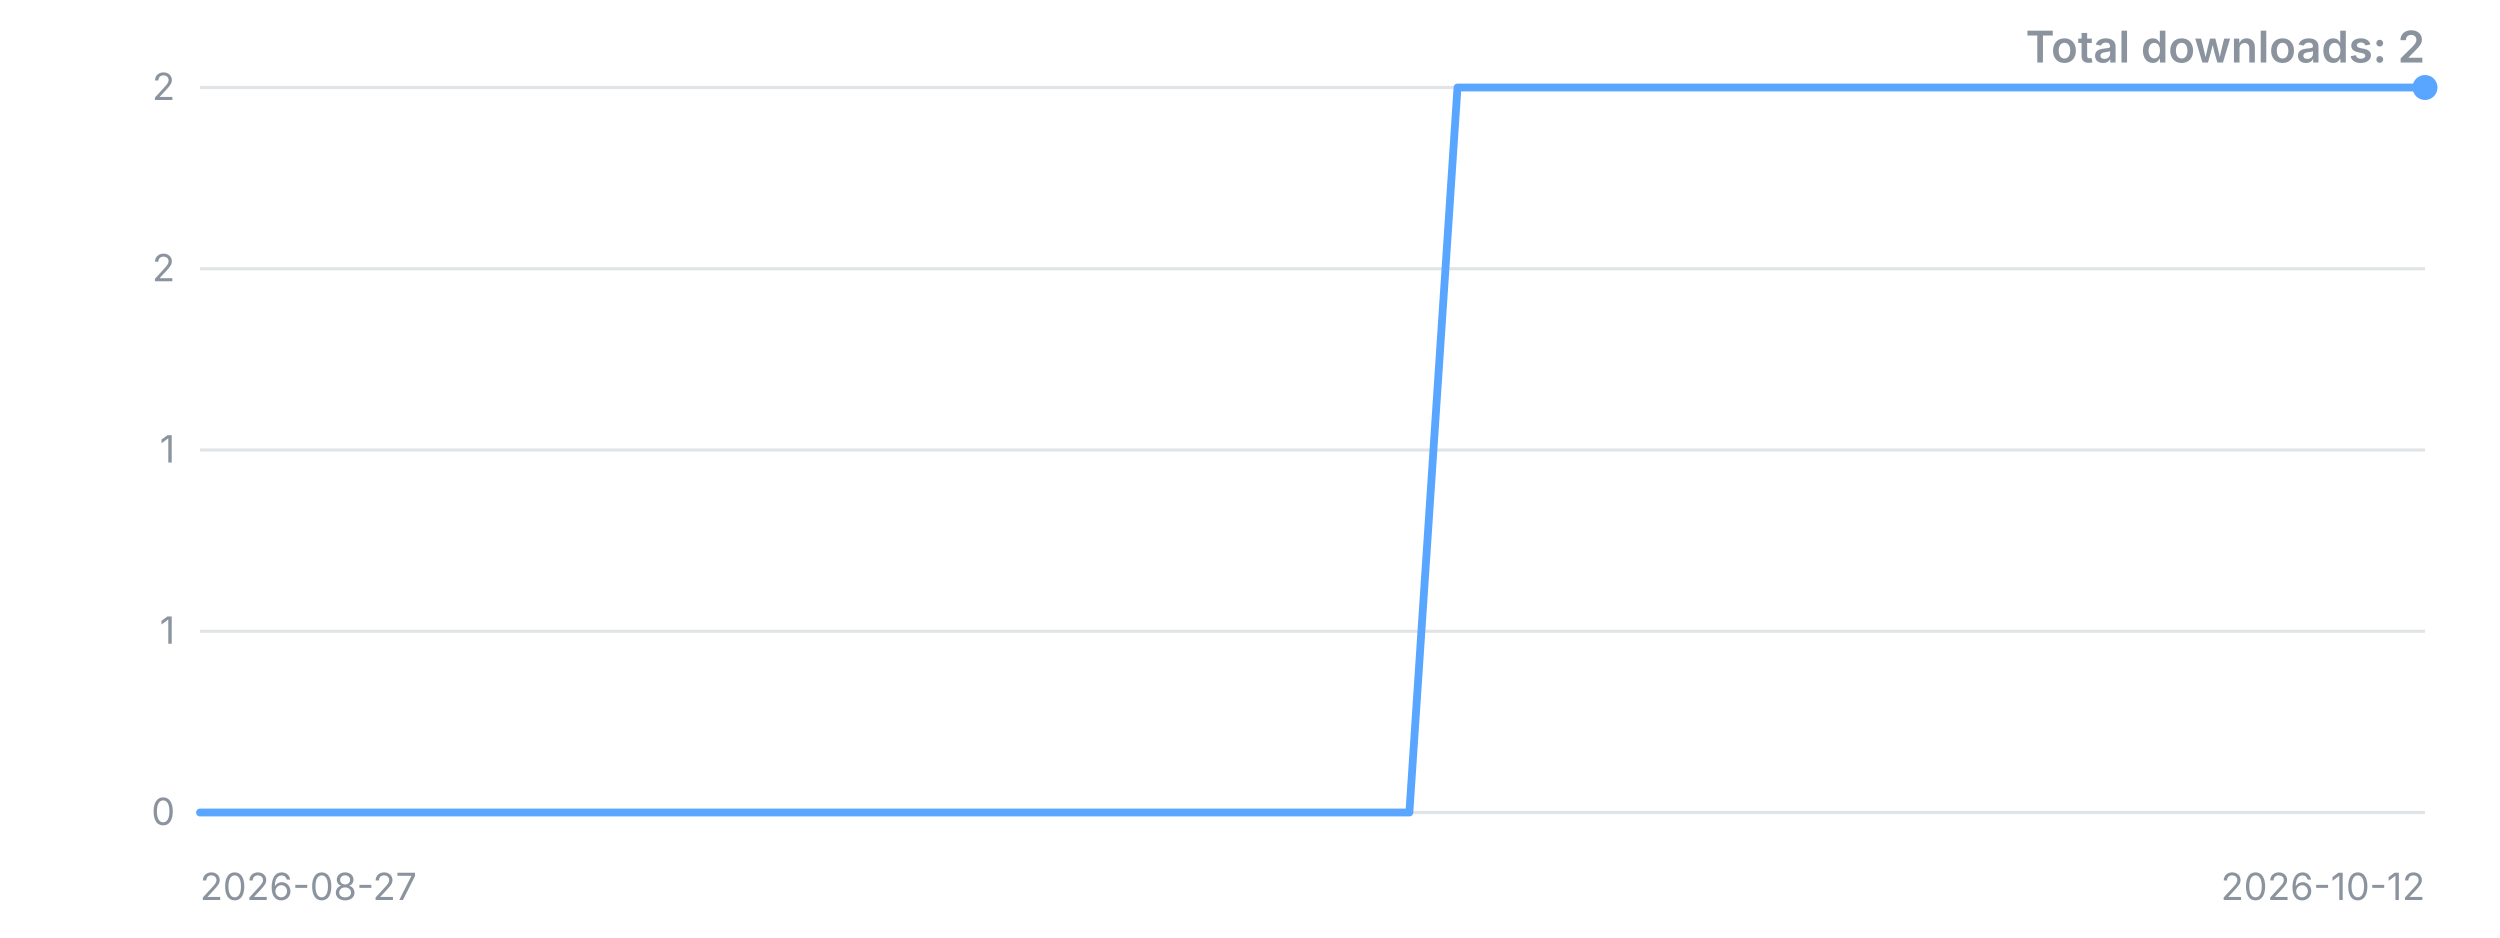
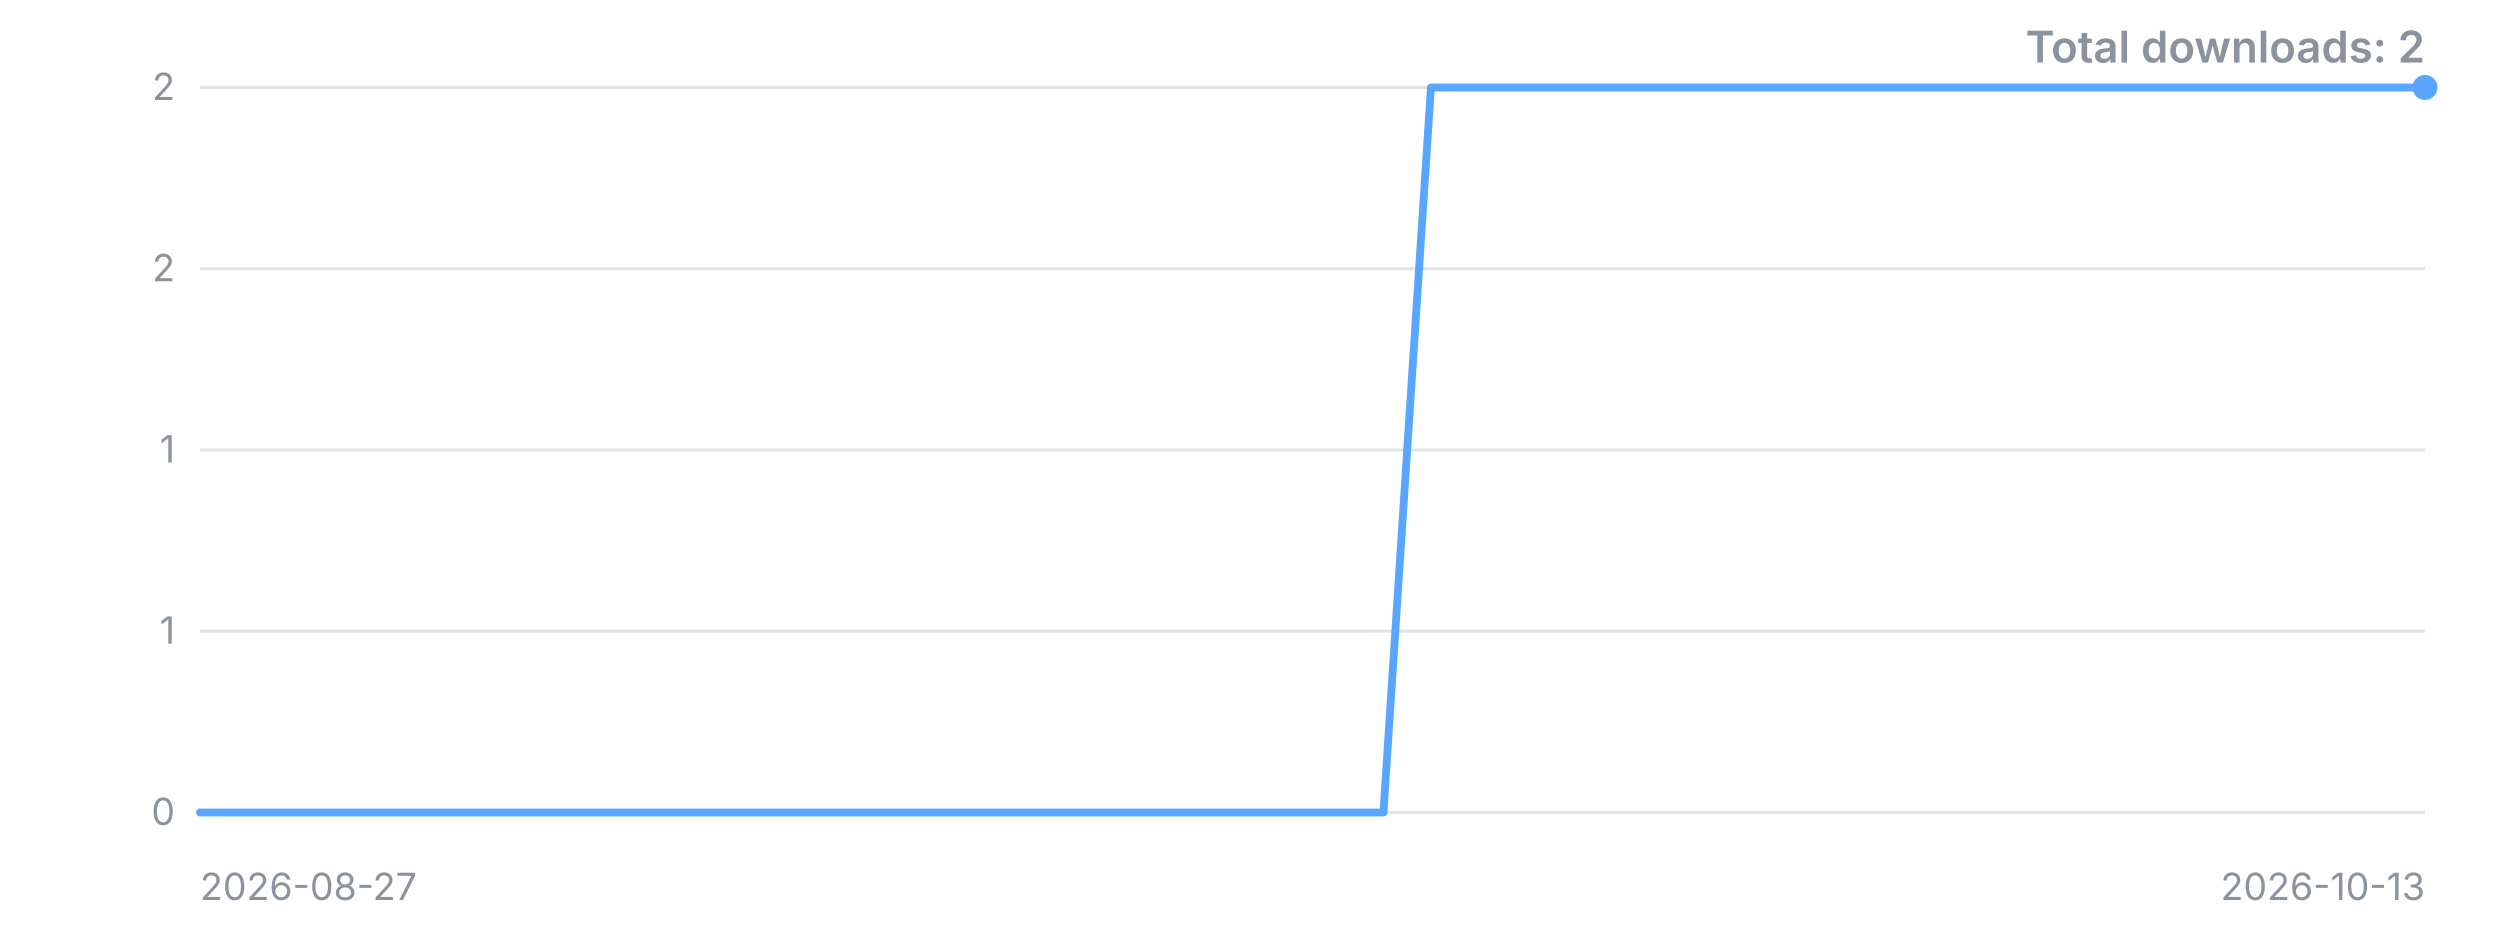
<svg xmlns="http://www.w3.org/2000/svg" width="800" height="300" viewBox="0 0 800 300" role="img" aria-label="Downloads over time">
  <style>.t{font:12px -apple-system,'Segoe UI',sans-serif;fill:#8b949e}.title{font:600 14px -apple-system,'Segoe UI',sans-serif;fill:#8b949e}</style>
  <line x1="64" y1="260.0" x2="776" y2="260.0" stroke="#8b949e" stroke-opacity="0.25" />
  <text x="56" y="260.0" dy="4" text-anchor="end" class="t">0</text>
  <line x1="64" y1="202.0" x2="776" y2="202.0" stroke="#8b949e" stroke-opacity="0.25" />
  <text x="56" y="202.0" dy="4" text-anchor="end" class="t">1</text>
  <line x1="64" y1="144.0" x2="776" y2="144.0" stroke="#8b949e" stroke-opacity="0.25" />
  <text x="56" y="144.0" dy="4" text-anchor="end" class="t">1</text>
  <line x1="64" y1="86.0" x2="776" y2="86.0" stroke="#8b949e" stroke-opacity="0.25" />
  <text x="56" y="86.0" dy="4" text-anchor="end" class="t">2</text>
  <line x1="64" y1="28.0" x2="776" y2="28.0" stroke="#8b949e" stroke-opacity="0.25" />
  <text x="56" y="28.0" dy="4" text-anchor="end" class="t">2</text>
-   <polyline points="64.0,260.0 79.5,260.0 95.0,260.0 110.4,260.0 125.9,260.0 141.4,260.0 156.9,260.0 172.3,260.0 187.8,260.0 203.3,260.0 218.8,260.0 234.3,260.0 249.7,260.0 265.2,260.0 280.7,260.0 296.2,260.0 311.7,260.0 327.1,260.0 342.6,260.0 358.1,260.0 373.6,260.0 389.0,260.0 404.5,260.0 420.0,260.0 435.5,260.0 451.0,260.0 466.4,28.0 481.9,28.0 497.4,28.0 512.9,28.0 528.3,28.0 543.8,28.0 559.3,28.0 574.8,28.0 590.3,28.0 605.7,28.0 621.2,28.0 636.7,28.0 652.2,28.0 667.7,28.0 683.1,28.0 698.6,28.0 714.1,28.0 729.6,28.0 745.0,28.0 760.5,28.0 776.0,28.0" fill="none" stroke="#58a6ff" stroke-width="2.5" stroke-linejoin="round" stroke-linecap="round" />
+   <polyline points="64.0,260.0 79.1,260.0 94.3,260.0 109.4,260.0 124.6,260.0 139.7,260.0 154.9,260.0 170.0,260.0 185.2,260.0 200.3,260.0 215.5,260.0 230.6,260.0 245.8,260.0 260.9,260.0 276.1,260.0 291.2,260.0 306.4,260.0 321.5,260.0 336.7,260.0 351.8,260.0 367.0,260.0 382.1,260.0 397.3,260.0 412.4,260.0 427.6,260.0 442.7,260.0 457.9,28.0 473.0,28.0 488.2,28.0 503.3,28.0 518.5,28.0 533.6,28.0 548.8,28.0 563.9,28.0 579.1,28.0 594.2,28.0 609.4,28.0 624.5,28.0 639.7,28.0 654.8,28.0 670.0,28.0 685.1,28.0 700.3,28.0 715.4,28.0 730.6,28.0 745.7,28.0 760.9,28.0 776.0,28.0" fill="none" stroke="#58a6ff" stroke-width="2.5" stroke-linejoin="round" stroke-linecap="round" />
  <circle cx="776.0" cy="28.0" r="4" fill="#58a6ff" />
  <text x="64" y="288" class="t">2026-08-27</text>
-   <text x="776" y="288" text-anchor="end" class="t">2026-10-12</text>
+   <text x="776" y="288" text-anchor="end" class="t">2026-10-13</text>
  <text x="776" y="20" text-anchor="end" class="title">Total downloads: 2</text>
</svg>
